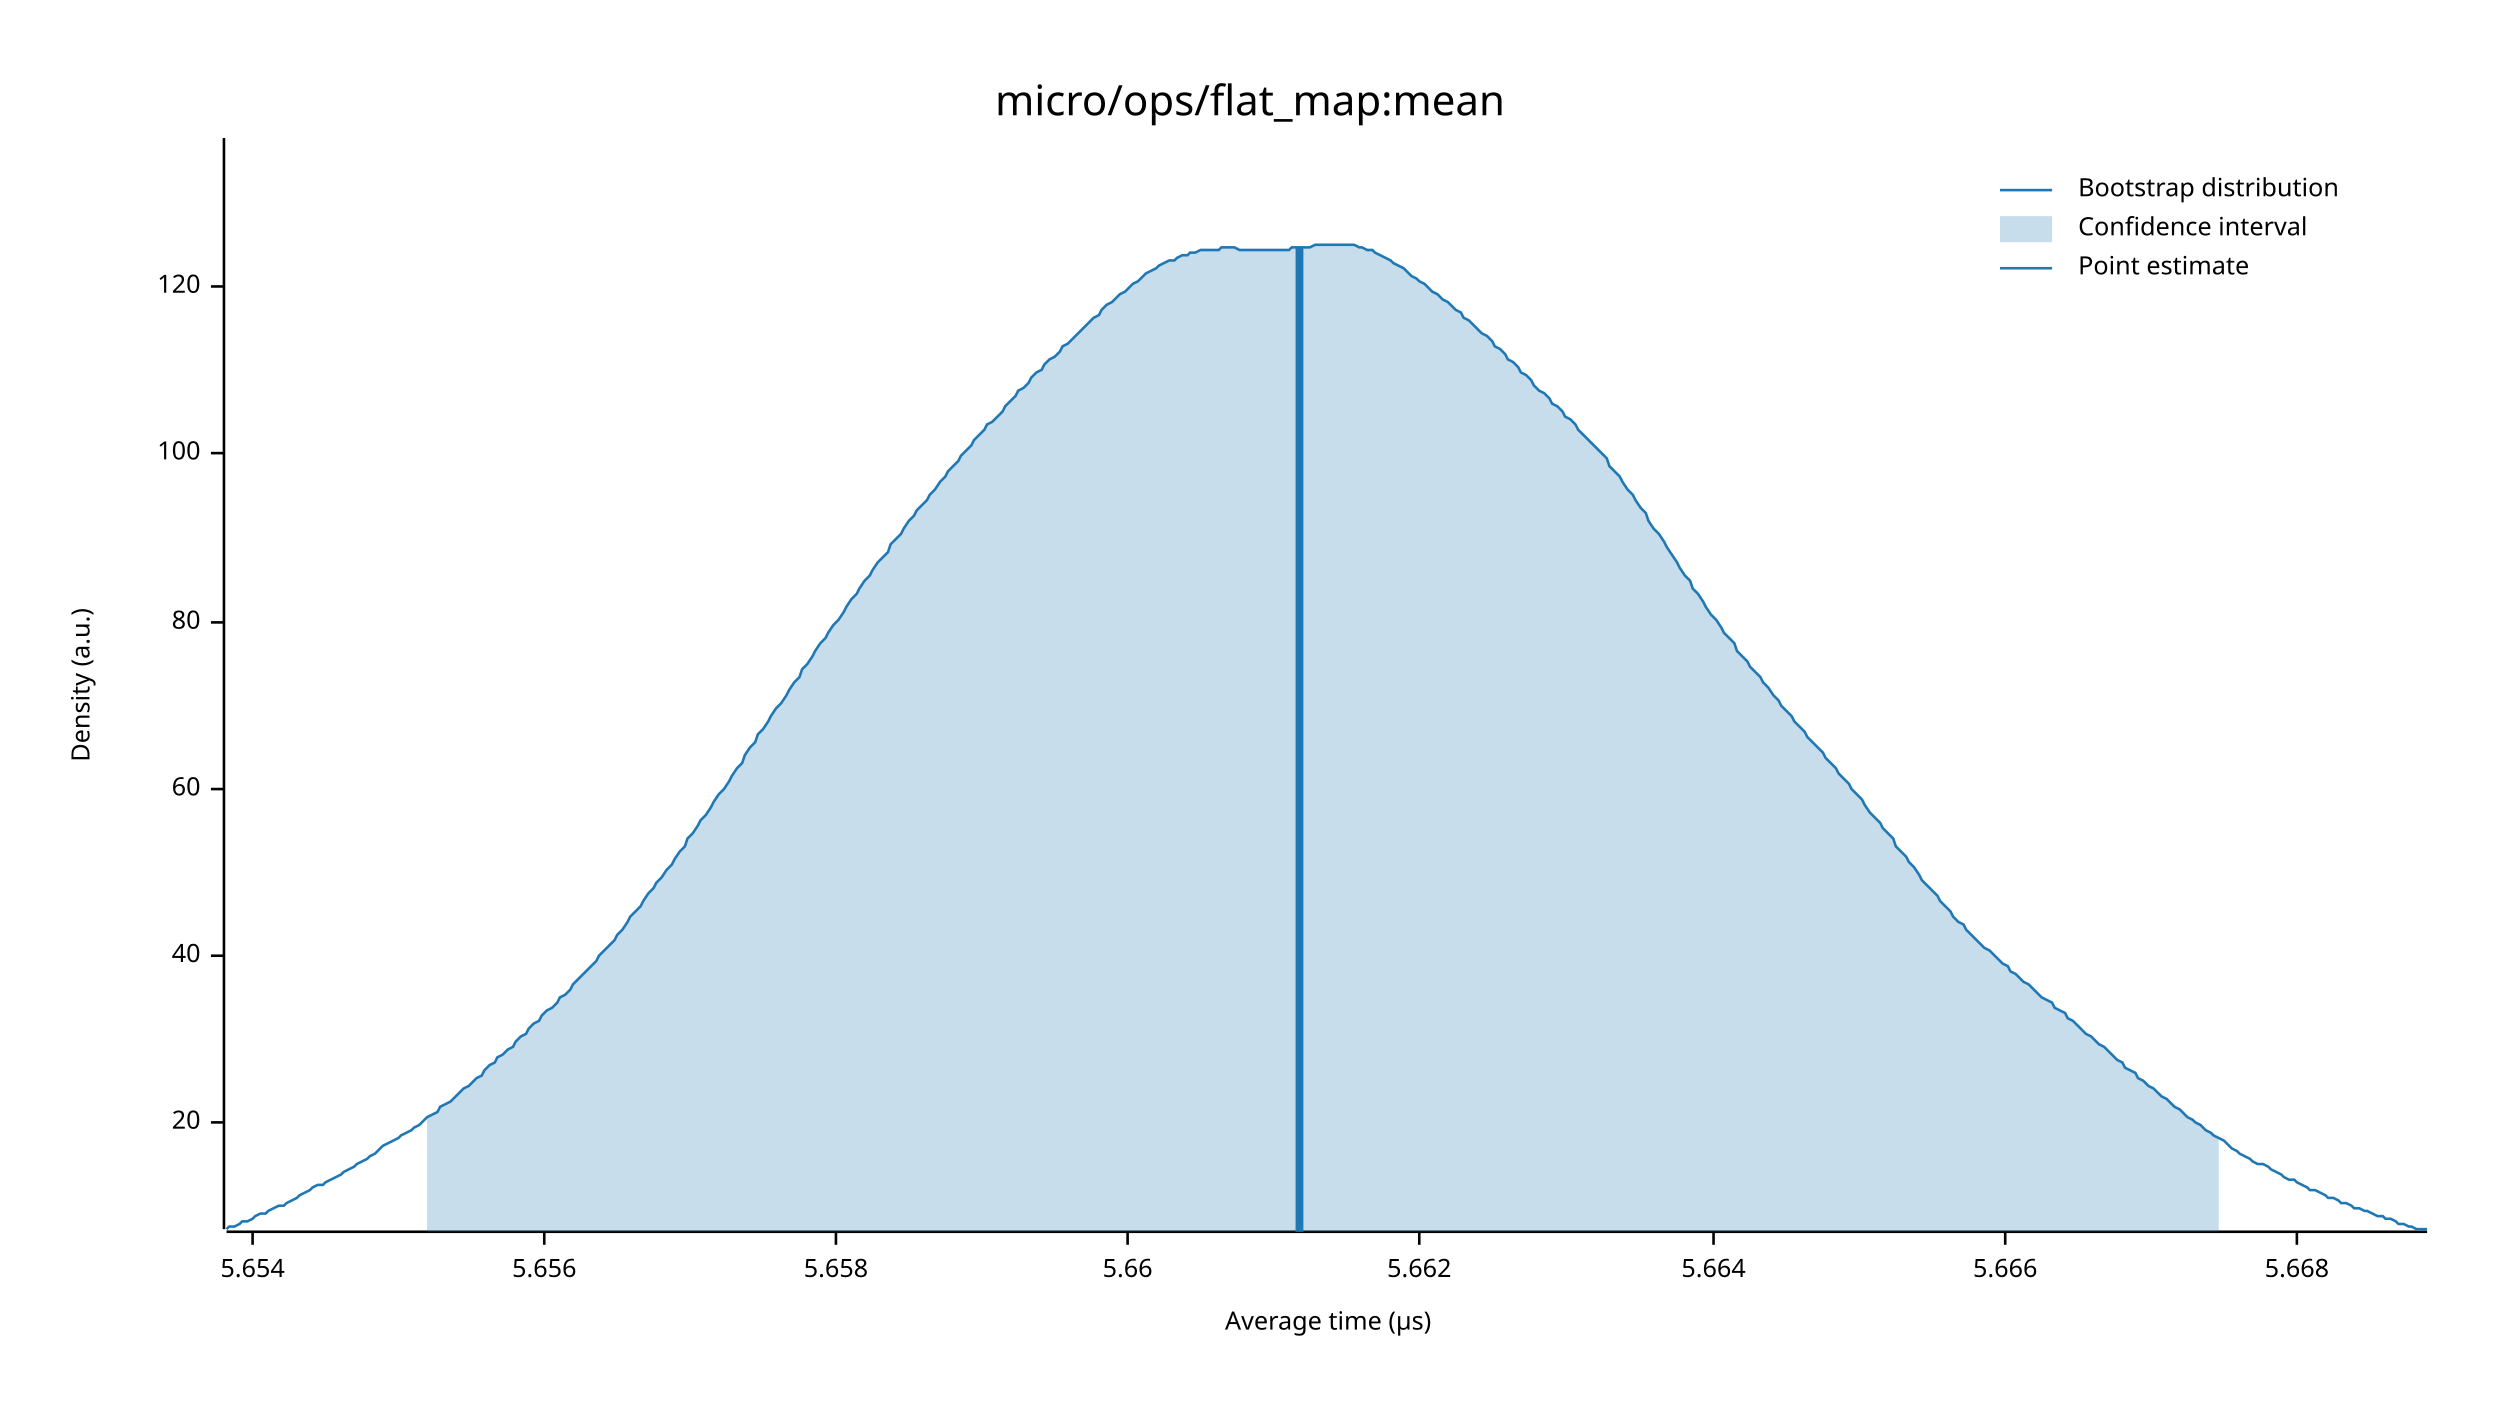
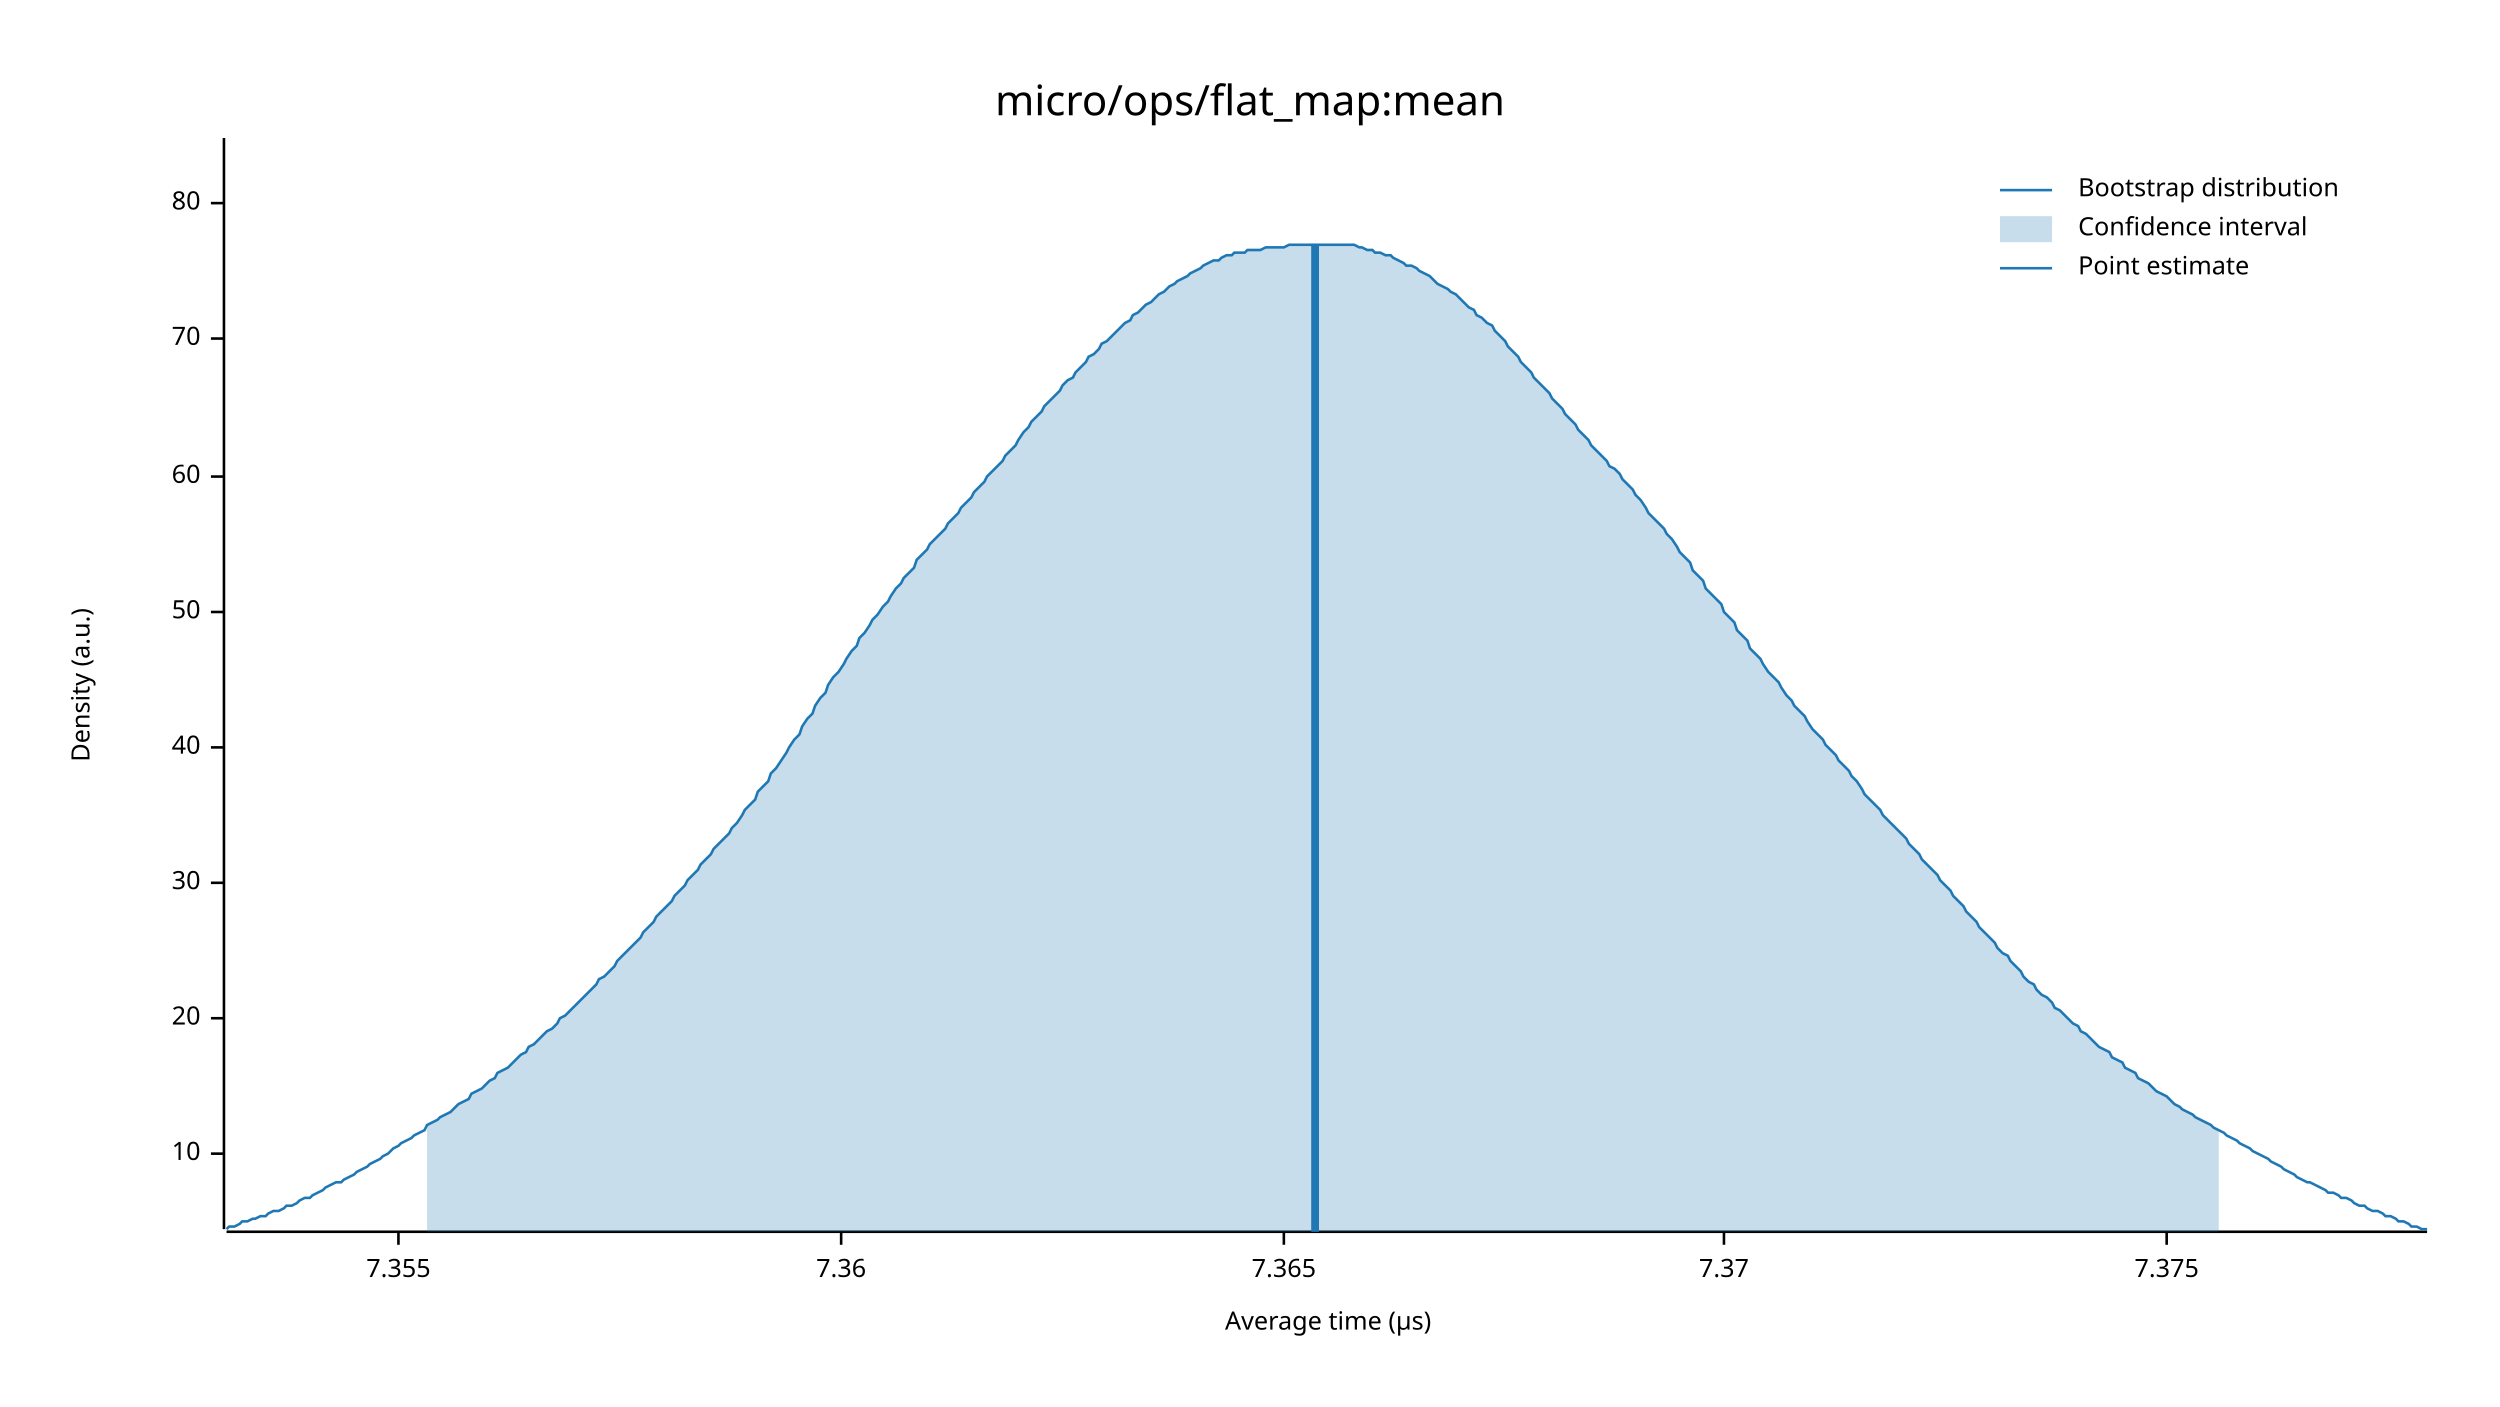
<svg xmlns="http://www.w3.org/2000/svg" width="960" height="540" viewBox="0 0 960 540">
  <text x="480" y="32" dy="0.76em" text-anchor="middle" font-family="sans-serif" font-size="16.129" opacity="1" fill="#000000">
micro/ops/flat_map:mean
</text>
  <text x="27" y="263" dy="0.76em" text-anchor="middle" font-family="sans-serif" font-size="9.677" opacity="1" fill="#000000" transform="rotate(270, 27, 263)">
Density (a.u.)
</text>
  <text x="510" y="513" dy="-0.5ex" text-anchor="middle" font-family="sans-serif" font-size="9.677" opacity="1" fill="#000000">
Average time (µs)
</text>
  <polyline fill="none" opacity="1" stroke="#000000" stroke-width="1" points="86,53 86,472 " />
-   <text x="77" y="431" dy="0.5ex" text-anchor="end" font-family="sans-serif" font-size="9.677" opacity="1" fill="#000000">
+   <text x="77" y="443" dy="0.5ex" text-anchor="end" font-family="sans-serif" font-size="9.677" opacity="1" fill="#000000">
+ 10
+ </text>
+   <polyline fill="none" opacity="1" stroke="#000000" stroke-width="1" points="81,443 86,443 " />
+   <text x="77" y="391" dy="0.5ex" text-anchor="end" font-family="sans-serif" font-size="9.677" opacity="1" fill="#000000">
20
</text>
-   <polyline fill="none" opacity="1" stroke="#000000" stroke-width="1" points="81,431 86,431 " />
-   <text x="77" y="367" dy="0.5ex" text-anchor="end" font-family="sans-serif" font-size="9.677" opacity="1" fill="#000000">
+   <polyline fill="none" opacity="1" stroke="#000000" stroke-width="1" points="81,391 86,391 " />
+   <text x="77" y="339" dy="0.5ex" text-anchor="end" font-family="sans-serif" font-size="9.677" opacity="1" fill="#000000">
+ 30
+ </text>
+   <polyline fill="none" opacity="1" stroke="#000000" stroke-width="1" points="81,339 86,339 " />
+   <text x="77" y="287" dy="0.5ex" text-anchor="end" font-family="sans-serif" font-size="9.677" opacity="1" fill="#000000">
40
</text>
-   <polyline fill="none" opacity="1" stroke="#000000" stroke-width="1" points="81,367 86,367 " />
-   <text x="77" y="303" dy="0.5ex" text-anchor="end" font-family="sans-serif" font-size="9.677" opacity="1" fill="#000000">
+   <polyline fill="none" opacity="1" stroke="#000000" stroke-width="1" points="81,287 86,287 " />
+   <text x="77" y="235" dy="0.5ex" text-anchor="end" font-family="sans-serif" font-size="9.677" opacity="1" fill="#000000">
+ 50
+ </text>
+   <polyline fill="none" opacity="1" stroke="#000000" stroke-width="1" points="81,235 86,235 " />
+   <text x="77" y="183" dy="0.5ex" text-anchor="end" font-family="sans-serif" font-size="9.677" opacity="1" fill="#000000">
60
</text>
-   <polyline fill="none" opacity="1" stroke="#000000" stroke-width="1" points="81,303 86,303 " />
-   <text x="77" y="239" dy="0.5ex" text-anchor="end" font-family="sans-serif" font-size="9.677" opacity="1" fill="#000000">
+   <polyline fill="none" opacity="1" stroke="#000000" stroke-width="1" points="81,183 86,183 " />
+   <text x="77" y="130" dy="0.5ex" text-anchor="end" font-family="sans-serif" font-size="9.677" opacity="1" fill="#000000">
+ 70
+ </text>
+   <polyline fill="none" opacity="1" stroke="#000000" stroke-width="1" points="81,130 86,130 " />
+   <text x="77" y="78" dy="0.5ex" text-anchor="end" font-family="sans-serif" font-size="9.677" opacity="1" fill="#000000">
80
</text>
-   <polyline fill="none" opacity="1" stroke="#000000" stroke-width="1" points="81,239 86,239 " />
-   <text x="77" y="174" dy="0.5ex" text-anchor="end" font-family="sans-serif" font-size="9.677" opacity="1" fill="#000000">
- 100
+   <polyline fill="none" opacity="1" stroke="#000000" stroke-width="1" points="81,78 86,78 " />
+   <polyline fill="none" opacity="1" stroke="#000000" stroke-width="1" points="87,473 932,473 " />
+   <text x="153" y="483" dy="0.76em" text-anchor="middle" font-family="sans-serif" font-size="9.677" opacity="1" fill="#000000">
+ 7.355
</text>
-   <polyline fill="none" opacity="1" stroke="#000000" stroke-width="1" points="81,174 86,174 " />
-   <text x="77" y="110" dy="0.5ex" text-anchor="end" font-family="sans-serif" font-size="9.677" opacity="1" fill="#000000">
- 120
+   <polyline fill="none" opacity="1" stroke="#000000" stroke-width="1" points="153,473 153,478 " />
+   <text x="323" y="483" dy="0.76em" text-anchor="middle" font-family="sans-serif" font-size="9.677" opacity="1" fill="#000000">
+ 7.36
</text>
-   <polyline fill="none" opacity="1" stroke="#000000" stroke-width="1" points="81,110 86,110 " />
-   <polyline fill="none" opacity="1" stroke="#000000" stroke-width="1" points="87,473 932,473 " />
-   <text x="97" y="483" dy="0.76em" text-anchor="middle" font-family="sans-serif" font-size="9.677" opacity="1" fill="#000000">
- 5.654
+   <polyline fill="none" opacity="1" stroke="#000000" stroke-width="1" points="323,473 323,478 " />
+   <text x="493" y="483" dy="0.76em" text-anchor="middle" font-family="sans-serif" font-size="9.677" opacity="1" fill="#000000">
+ 7.365
</text>
-   <polyline fill="none" opacity="1" stroke="#000000" stroke-width="1" points="97,473 97,478 " />
-   <text x="209" y="483" dy="0.76em" text-anchor="middle" font-family="sans-serif" font-size="9.677" opacity="1" fill="#000000">
- 5.656
+   <polyline fill="none" opacity="1" stroke="#000000" stroke-width="1" points="493,473 493,478 " />
+   <text x="662" y="483" dy="0.76em" text-anchor="middle" font-family="sans-serif" font-size="9.677" opacity="1" fill="#000000">
+ 7.37
</text>
-   <polyline fill="none" opacity="1" stroke="#000000" stroke-width="1" points="209,473 209,478 " />
-   <text x="321" y="483" dy="0.76em" text-anchor="middle" font-family="sans-serif" font-size="9.677" opacity="1" fill="#000000">
- 5.658
+   <polyline fill="none" opacity="1" stroke="#000000" stroke-width="1" points="662,473 662,478 " />
+   <text x="832" y="483" dy="0.76em" text-anchor="middle" font-family="sans-serif" font-size="9.677" opacity="1" fill="#000000">
+ 7.375
</text>
-   <polyline fill="none" opacity="1" stroke="#000000" stroke-width="1" points="321,473 321,478 " />
-   <text x="433" y="483" dy="0.76em" text-anchor="middle" font-family="sans-serif" font-size="9.677" opacity="1" fill="#000000">
- 5.66
- </text>
-   <polyline fill="none" opacity="1" stroke="#000000" stroke-width="1" points="433,473 433,478 " />
-   <text x="545" y="483" dy="0.76em" text-anchor="middle" font-family="sans-serif" font-size="9.677" opacity="1" fill="#000000">
- 5.662
- </text>
-   <polyline fill="none" opacity="1" stroke="#000000" stroke-width="1" points="545,473 545,478 " />
-   <text x="658" y="483" dy="0.76em" text-anchor="middle" font-family="sans-serif" font-size="9.677" opacity="1" fill="#000000">
- 5.664
- </text>
-   <polyline fill="none" opacity="1" stroke="#000000" stroke-width="1" points="658,473 658,478 " />
-   <text x="770" y="483" dy="0.76em" text-anchor="middle" font-family="sans-serif" font-size="9.677" opacity="1" fill="#000000">
- 5.666
- </text>
-   <polyline fill="none" opacity="1" stroke="#000000" stroke-width="1" points="770,473 770,478 " />
-   <text x="882" y="483" dy="0.76em" text-anchor="middle" font-family="sans-serif" font-size="9.677" opacity="1" fill="#000000">
- 5.668
- </text>
-   <polyline fill="none" opacity="1" stroke="#000000" stroke-width="1" points="882,473 882,478 " />
-   <polyline fill="none" opacity="1" stroke="#1F78B4" stroke-width="1" points="87,472 88,471 90,471 92,470 93,469 95,469 97,468 98,467 100,466 102,466 103,465 105,464 107,463 109,463 110,462 112,461 114,460 115,459 117,458 119,457 120,456 122,455 124,455 125,454 127,453 129,452 131,451 132,450 134,449 136,448 137,447 139,446 141,445 142,444 144,443 146,441 147,440 149,439 151,438 153,437 154,436 156,435 158,434 159,433 161,432 163,430 164,429 166,428 168,427 169,425 171,424 173,423 175,421 176,420 178,418 180,417 181,416 183,414 185,413 186,411 188,409 190,408 191,406 193,405 195,403 197,402 198,400 200,398 202,397 203,395 205,393 207,392 208,390 210,388 212,387 214,385 215,383 217,382 219,380 220,378 222,376 224,374 225,373 227,371 229,369 230,367 232,365 234,363 236,361 237,359 239,357 241,354 242,352 244,350 246,348 247,346 249,343 251,341 252,339 254,337 256,334 258,332 259,330 261,327 263,325 264,322 266,320 268,317 269,315 271,313 273,310 274,308 276,305 278,303 280,300 281,298 283,295 285,293 286,290 288,287 290,285 291,282 293,280 295,277 296,275 298,272 300,270 302,267 303,265 305,262 307,260 308,257 310,255 312,252 313,250 315,247 317,245 318,243 320,240 322,238 324,235 325,233 327,230 329,228 330,226 332,223 334,221 335,219 337,216 339,214 341,212 342,209 344,207 346,205 347,203 349,200 351,198 352,196 354,194 356,192 357,190 359,188 361,185 363,183 364,181 366,179 368,177 369,175 371,173 373,171 374,169 376,167 378,165 379,163 381,162 383,160 385,158 386,156 388,154 390,152 391,150 393,149 395,147 396,145 398,143 400,142 401,140 403,138 405,137 407,135 408,133 410,132 412,130 413,129 415,127 417,125 418,124 420,122 422,121 423,119 425,117 427,116 429,114 430,113 432,112 434,110 435,109 437,108 439,106 440,105 442,104 444,103 445,102 447,101 449,100 451,100 452,99 454,98 456,98 457,97 459,97 461,96 462,96 464,96 466,96 468,96 469,95 471,95 473,95 474,95 476,96 478,96 479,96 481,96 483,96 484,96 486,96 488,96 490,96 491,96 493,96 495,96 496,95 498,95 500,95 501,95 503,95 505,94 506,94 508,94 510,94 512,94 513,94 515,94 517,94 518,94 520,94 522,95 523,95 525,96 527,96 528,97 530,98 532,99 534,100 535,101 537,102 539,103 540,104 542,106 544,107 545,108 547,109 549,111 550,112 552,113 554,115 556,116 557,117 559,119 561,120 562,122 564,123 566,125 567,126 569,128 571,129 573,131 574,133 576,134 578,136 579,138 581,139 583,141 584,143 586,144 588,146 589,148 591,150 593,151 595,153 596,155 598,156 600,158 601,160 603,161 605,163 606,165 608,167 610,169 611,170 613,172 615,174 617,176 618,179 620,181 622,183 623,185 625,188 627,190 628,192 630,195 632,197 633,200 635,203 637,205 639,208 640,210 642,213 644,216 645,218 647,221 649,223 650,226 652,228 654,231 655,233 657,236 659,238 661,241 662,243 664,245 666,247 667,250 669,252 671,254 672,256 674,258 676,260 677,262 679,264 681,267 683,269 684,271 686,273 688,275 689,277 691,279 693,281 694,283 696,285 698,287 700,289 701,291 703,293 705,295 706,297 708,299 710,301 711,303 713,305 715,307 716,309 718,312 720,314 722,316 723,318 725,320 727,322 728,325 730,327 732,329 733,331 735,333 737,336 738,338 740,340 742,342 744,344 745,346 747,348 749,350 750,352 752,354 754,355 755,357 757,359 759,361 760,362 762,364 764,365 766,367 767,368 769,370 771,371 772,373 774,374 776,376 777,377 779,378 781,380 782,381 784,383 786,384 788,385 789,387 791,388 793,389 794,391 796,392 798,394 799,395 801,397 803,398 804,399 806,401 808,402 810,404 811,405 813,407 815,408 816,410 818,411 820,412 821,414 823,415 825,417 827,418 828,419 830,421 832,422 833,423 835,425 837,426 838,427 840,429 842,430 843,431 845,432 847,434 849,435 850,436 852,437 854,438 855,439 857,441 859,442 860,443 862,444 864,445 865,446 867,447 869,447 871,448 872,449 874,450 876,451 877,452 879,453 881,453 882,454 884,455 886,456 887,457 889,457 891,458 893,459 894,460 896,460 898,461 899,462 901,462 903,463 904,464 906,464 908,465 909,465 911,466 913,467 915,467 916,468 918,468 920,469 921,470 923,470 925,471 926,471 928,472 930,472 932,472 " />
-   <polygon opacity="0.25" fill="#1F78B4" points="164,429 166,428 168,427 169,425 171,424 173,423 175,421 176,420 178,418 180,417 181,416 183,414 185,413 186,411 188,409 190,408 191,406 193,405 195,403 197,402 198,400 200,398 202,397 203,395 205,393 207,392 208,390 210,388 212,387 214,385 215,383 217,382 219,380 220,378 222,376 224,374 225,373 227,371 229,369 230,367 232,365 234,363 236,361 237,359 239,357 241,354 242,352 244,350 246,348 247,346 249,343 251,341 252,339 254,337 256,334 258,332 259,330 261,327 263,325 264,322 266,320 268,317 269,315 271,313 273,310 274,308 276,305 278,303 280,300 281,298 283,295 285,293 286,290 288,287 290,285 291,282 293,280 295,277 296,275 298,272 300,270 302,267 303,265 305,262 307,260 308,257 310,255 312,252 313,250 315,247 317,245 318,243 320,240 322,238 324,235 325,233 327,230 329,228 330,226 332,223 334,221 335,219 337,216 339,214 341,212 342,209 344,207 346,205 347,203 349,200 351,198 352,196 354,194 356,192 357,190 359,188 361,185 363,183 364,181 366,179 368,177 369,175 371,173 373,171 374,169 376,167 378,165 379,163 381,162 383,160 385,158 386,156 388,154 390,152 391,150 393,149 395,147 396,145 398,143 400,142 401,140 403,138 405,137 407,135 408,133 410,132 412,130 413,129 415,127 417,125 418,124 420,122 422,121 423,119 425,117 427,116 429,114 430,113 432,112 434,110 435,109 437,108 439,106 440,105 442,104 444,103 445,102 447,101 449,100 451,100 452,99 454,98 456,98 457,97 459,97 461,96 462,96 464,96 466,96 468,96 469,95 471,95 473,95 474,95 476,96 478,96 479,96 481,96 483,96 484,96 486,96 488,96 490,96 491,96 493,96 495,96 496,95 498,95 500,95 501,95 503,95 505,94 506,94 508,94 510,94 512,94 513,94 515,94 517,94 518,94 520,94 522,95 523,95 525,96 527,96 528,97 530,98 532,99 534,100 535,101 537,102 539,103 540,104 542,106 544,107 545,108 547,109 549,111 550,112 552,113 554,115 556,116 557,117 559,119 561,120 562,122 564,123 566,125 567,126 569,128 571,129 573,131 574,133 576,134 578,136 579,138 581,139 583,141 584,143 586,144 588,146 589,148 591,150 593,151 595,153 596,155 598,156 600,158 601,160 603,161 605,163 606,165 608,167 610,169 611,170 613,172 615,174 617,176 618,179 620,181 622,183 623,185 625,188 627,190 628,192 630,195 632,197 633,200 635,203 637,205 639,208 640,210 642,213 644,216 645,218 647,221 649,223 650,226 652,228 654,231 655,233 657,236 659,238 661,241 662,243 664,245 666,247 667,250 669,252 671,254 672,256 674,258 676,260 677,262 679,264 681,267 683,269 684,271 686,273 688,275 689,277 691,279 693,281 694,283 696,285 698,287 700,289 701,291 703,293 705,295 706,297 708,299 710,301 711,303 713,305 715,307 716,309 718,312 720,314 722,316 723,318 725,320 727,322 728,325 730,327 732,329 733,331 735,333 737,336 738,338 740,340 742,342 744,344 745,346 747,348 749,350 750,352 752,354 754,355 755,357 757,359 759,361 760,362 762,364 764,365 766,367 767,368 769,370 771,371 772,373 774,374 776,376 777,377 779,378 781,380 782,381 784,383 786,384 788,385 789,387 791,388 793,389 794,391 796,392 798,394 799,395 801,397 803,398 804,399 806,401 808,402 810,404 811,405 813,407 815,408 816,410 818,411 820,412 821,414 823,415 825,417 827,418 828,419 830,421 832,422 833,423 835,425 837,426 838,427 840,429 842,430 843,431 845,432 847,434 849,435 850,436 852,437 852,473 164,473 " />
-   <polyline fill="none" opacity="1" stroke="#1F78B4" stroke-width="3" points="499,473 499,95 " />
+   <polyline fill="none" opacity="1" stroke="#000000" stroke-width="1" points="832,473 832,478 " />
+   <polyline fill="none" opacity="1" stroke="#1F78B4" stroke-width="1" points="87,472 88,471 90,471 92,470 93,469 95,469 97,468 98,468 100,467 102,467 103,466 105,465 107,465 109,464 110,463 112,463 114,462 115,461 117,460 119,460 120,459 122,458 124,457 125,456 127,455 129,454 131,454 132,453 134,452 136,451 137,450 139,449 141,448 142,447 144,446 146,445 147,444 149,443 151,441 153,440 154,439 156,438 158,437 159,436 161,435 163,434 164,432 166,431 168,430 169,429 171,428 173,427 175,425 176,424 178,423 180,422 181,420 183,419 185,418 186,417 188,415 190,414 191,412 193,411 195,410 197,408 198,407 200,405 202,404 203,402 205,401 207,399 208,398 210,396 212,395 214,393 215,391 217,390 219,388 220,387 222,385 224,383 225,382 227,380 229,378 230,376 232,375 234,373 236,371 237,369 239,367 241,365 242,364 244,362 246,360 247,358 249,356 251,354 252,352 254,350 256,348 258,346 259,344 261,342 263,340 264,338 266,336 268,334 269,332 271,330 273,328 274,326 276,324 278,322 280,320 281,318 283,316 285,313 286,311 288,309 290,307 291,304 293,302 295,300 296,297 298,295 300,292 302,289 303,287 305,284 307,282 308,279 310,276 312,274 313,271 315,268 317,266 318,263 320,260 322,258 324,255 325,253 327,250 329,248 330,245 332,243 334,240 335,238 337,236 339,233 341,231 342,229 344,226 346,224 347,222 349,220 351,218 352,215 354,213 356,211 357,209 359,207 361,205 363,203 364,201 366,199 368,197 369,195 371,193 373,191 374,189 376,187 378,185 379,183 381,181 383,179 385,177 386,175 388,173 390,171 391,169 393,166 395,164 396,162 398,160 400,158 401,156 403,154 405,152 407,150 408,148 410,146 412,145 413,143 415,141 417,139 418,137 420,136 422,134 423,132 425,131 427,129 429,127 430,126 432,124 434,123 435,121 437,120 439,118 440,117 442,116 444,114 445,113 447,112 449,110 451,109 452,108 454,107 456,106 457,105 459,104 461,103 462,102 464,101 466,100 468,100 469,99 471,98 473,98 474,97 476,97 478,97 479,96 481,96 483,96 484,96 486,95 488,95 490,95 491,95 493,95 495,94 496,94 498,94 500,94 501,94 503,94 505,94 506,94 508,94 510,94 512,94 513,94 515,94 517,94 518,94 520,94 522,95 523,95 525,96 527,96 528,97 530,97 532,98 534,98 535,99 537,100 539,101 540,102 542,102 544,103 545,104 547,105 549,106 550,107 552,109 554,110 556,111 557,112 559,113 561,115 562,116 564,118 566,119 567,121 569,122 571,124 573,125 574,127 576,129 578,131 579,133 581,135 583,137 584,139 586,141 588,143 589,145 591,147 593,149 595,151 596,153 598,155 600,157 601,159 603,161 605,163 606,165 608,167 610,169 611,171 613,173 615,175 617,177 618,179 620,180 622,182 623,184 625,186 627,188 628,190 630,192 632,195 633,197 635,199 637,201 639,203 640,205 642,207 644,210 645,212 647,214 649,216 650,219 652,221 654,223 655,226 657,228 659,230 661,232 662,235 664,237 666,239 667,242 669,244 671,246 672,249 674,251 676,253 677,255 679,258 681,260 683,262 684,264 686,267 688,269 689,271 691,273 693,275 694,277 696,280 698,282 700,284 701,286 703,288 705,290 706,292 708,294 710,296 711,298 713,300 715,303 716,305 718,307 720,309 722,311 723,313 725,315 727,317 728,318 730,320 732,322 733,324 735,326 737,328 738,330 740,332 742,334 744,336 745,338 747,340 749,342 750,344 752,346 754,348 755,350 757,352 759,354 760,356 762,358 764,360 766,362 767,364 769,366 771,367 772,369 774,371 776,373 777,375 779,377 781,378 782,380 784,382 786,383 788,385 789,387 791,388 793,390 794,391 796,393 798,394 799,396 801,397 803,399 804,400 806,402 808,403 810,404 811,406 813,407 815,408 816,410 818,411 820,412 821,414 823,415 825,416 827,418 828,419 830,420 832,421 833,422 835,424 837,425 838,426 840,427 842,428 843,429 845,430 847,431 849,432 850,433 852,434 854,435 855,436 857,437 859,438 860,439 862,440 864,441 865,442 867,443 869,444 871,445 872,446 874,447 876,448 877,449 879,450 881,451 882,452 884,453 886,454 887,454 889,455 891,456 893,457 894,458 896,458 898,459 899,460 901,460 903,461 904,462 906,463 908,463 909,464 911,465 913,465 915,466 916,467 918,467 920,468 921,469 923,469 925,470 926,471 928,471 930,472 932,472 " />
+   <polygon opacity="0.25" fill="#1F78B4" points="164,432 166,431 168,430 169,429 171,428 173,427 175,425 176,424 178,423 180,422 181,420 183,419 185,418 186,417 188,415 190,414 191,412 193,411 195,410 197,408 198,407 200,405 202,404 203,402 205,401 207,399 208,398 210,396 212,395 214,393 215,391 217,390 219,388 220,387 222,385 224,383 225,382 227,380 229,378 230,376 232,375 234,373 236,371 237,369 239,367 241,365 242,364 244,362 246,360 247,358 249,356 251,354 252,352 254,350 256,348 258,346 259,344 261,342 263,340 264,338 266,336 268,334 269,332 271,330 273,328 274,326 276,324 278,322 280,320 281,318 283,316 285,313 286,311 288,309 290,307 291,304 293,302 295,300 296,297 298,295 300,292 302,289 303,287 305,284 307,282 308,279 310,276 312,274 313,271 315,268 317,266 318,263 320,260 322,258 324,255 325,253 327,250 329,248 330,245 332,243 334,240 335,238 337,236 339,233 341,231 342,229 344,226 346,224 347,222 349,220 351,218 352,215 354,213 356,211 357,209 359,207 361,205 363,203 364,201 366,199 368,197 369,195 371,193 373,191 374,189 376,187 378,185 379,183 381,181 383,179 385,177 386,175 388,173 390,171 391,169 393,166 395,164 396,162 398,160 400,158 401,156 403,154 405,152 407,150 408,148 410,146 412,145 413,143 415,141 417,139 418,137 420,136 422,134 423,132 425,131 427,129 429,127 430,126 432,124 434,123 435,121 437,120 439,118 440,117 442,116 444,114 445,113 447,112 449,110 451,109 452,108 454,107 456,106 457,105 459,104 461,103 462,102 464,101 466,100 468,100 469,99 471,98 473,98 474,97 476,97 478,97 479,96 481,96 483,96 484,96 486,95 488,95 490,95 491,95 493,95 495,94 496,94 498,94 500,94 501,94 503,94 505,94 506,94 508,94 510,94 512,94 513,94 515,94 517,94 518,94 520,94 522,95 523,95 525,96 527,96 528,97 530,97 532,98 534,98 535,99 537,100 539,101 540,102 542,102 544,103 545,104 547,105 549,106 550,107 552,109 554,110 556,111 557,112 559,113 561,115 562,116 564,118 566,119 567,121 569,122 571,124 573,125 574,127 576,129 578,131 579,133 581,135 583,137 584,139 586,141 588,143 589,145 591,147 593,149 595,151 596,153 598,155 600,157 601,159 603,161 605,163 606,165 608,167 610,169 611,171 613,173 615,175 617,177 618,179 620,180 622,182 623,184 625,186 627,188 628,190 630,192 632,195 633,197 635,199 637,201 639,203 640,205 642,207 644,210 645,212 647,214 649,216 650,219 652,221 654,223 655,226 657,228 659,230 661,232 662,235 664,237 666,239 667,242 669,244 671,246 672,249 674,251 676,253 677,255 679,258 681,260 683,262 684,264 686,267 688,269 689,271 691,273 693,275 694,277 696,280 698,282 700,284 701,286 703,288 705,290 706,292 708,294 710,296 711,298 713,300 715,303 716,305 718,307 720,309 722,311 723,313 725,315 727,317 728,318 730,320 732,322 733,324 735,326 737,328 738,330 740,332 742,334 744,336 745,338 747,340 749,342 750,344 752,346 754,348 755,350 757,352 759,354 760,356 762,358 764,360 766,362 767,364 769,366 771,367 772,369 774,371 776,373 777,375 779,377 781,378 782,380 784,382 786,383 788,385 789,387 791,388 793,390 794,391 796,393 798,394 799,396 801,397 803,399 804,400 806,402 808,403 810,404 811,406 813,407 815,408 816,410 818,411 820,412 821,414 823,415 825,416 827,418 828,419 830,420 832,421 833,422 835,424 837,425 838,426 840,427 842,428 843,429 845,430 847,431 849,432 850,433 852,434 852,473 164,473 " />
+   <polyline fill="none" opacity="1" stroke="#1F78B4" stroke-width="3" points="505,473 505,94 " />
  <text x="798" y="68" dy="0.76em" text-anchor="start" font-family="sans-serif" font-size="9.677" opacity="1" fill="#000000">
Bootstrap distribution
</text>
  <text x="798" y="83" dy="0.76em" text-anchor="start" font-family="sans-serif" font-size="9.677" opacity="1" fill="#000000">
Confidence interval
</text>
  <text x="798" y="98" dy="0.76em" text-anchor="start" font-family="sans-serif" font-size="9.677" opacity="1" fill="#000000">
Point estimate
</text>
  <polyline fill="none" opacity="1" stroke="#1F78B4" stroke-width="1" points="768,73 788,73 " />
  <rect x="768" y="83" width="20" height="10" opacity="0.25" fill="#1F78B4" stroke="none" />
  <polyline fill="none" opacity="1" stroke="#1F78B4" stroke-width="1" points="768,103 788,103 " />
</svg>
